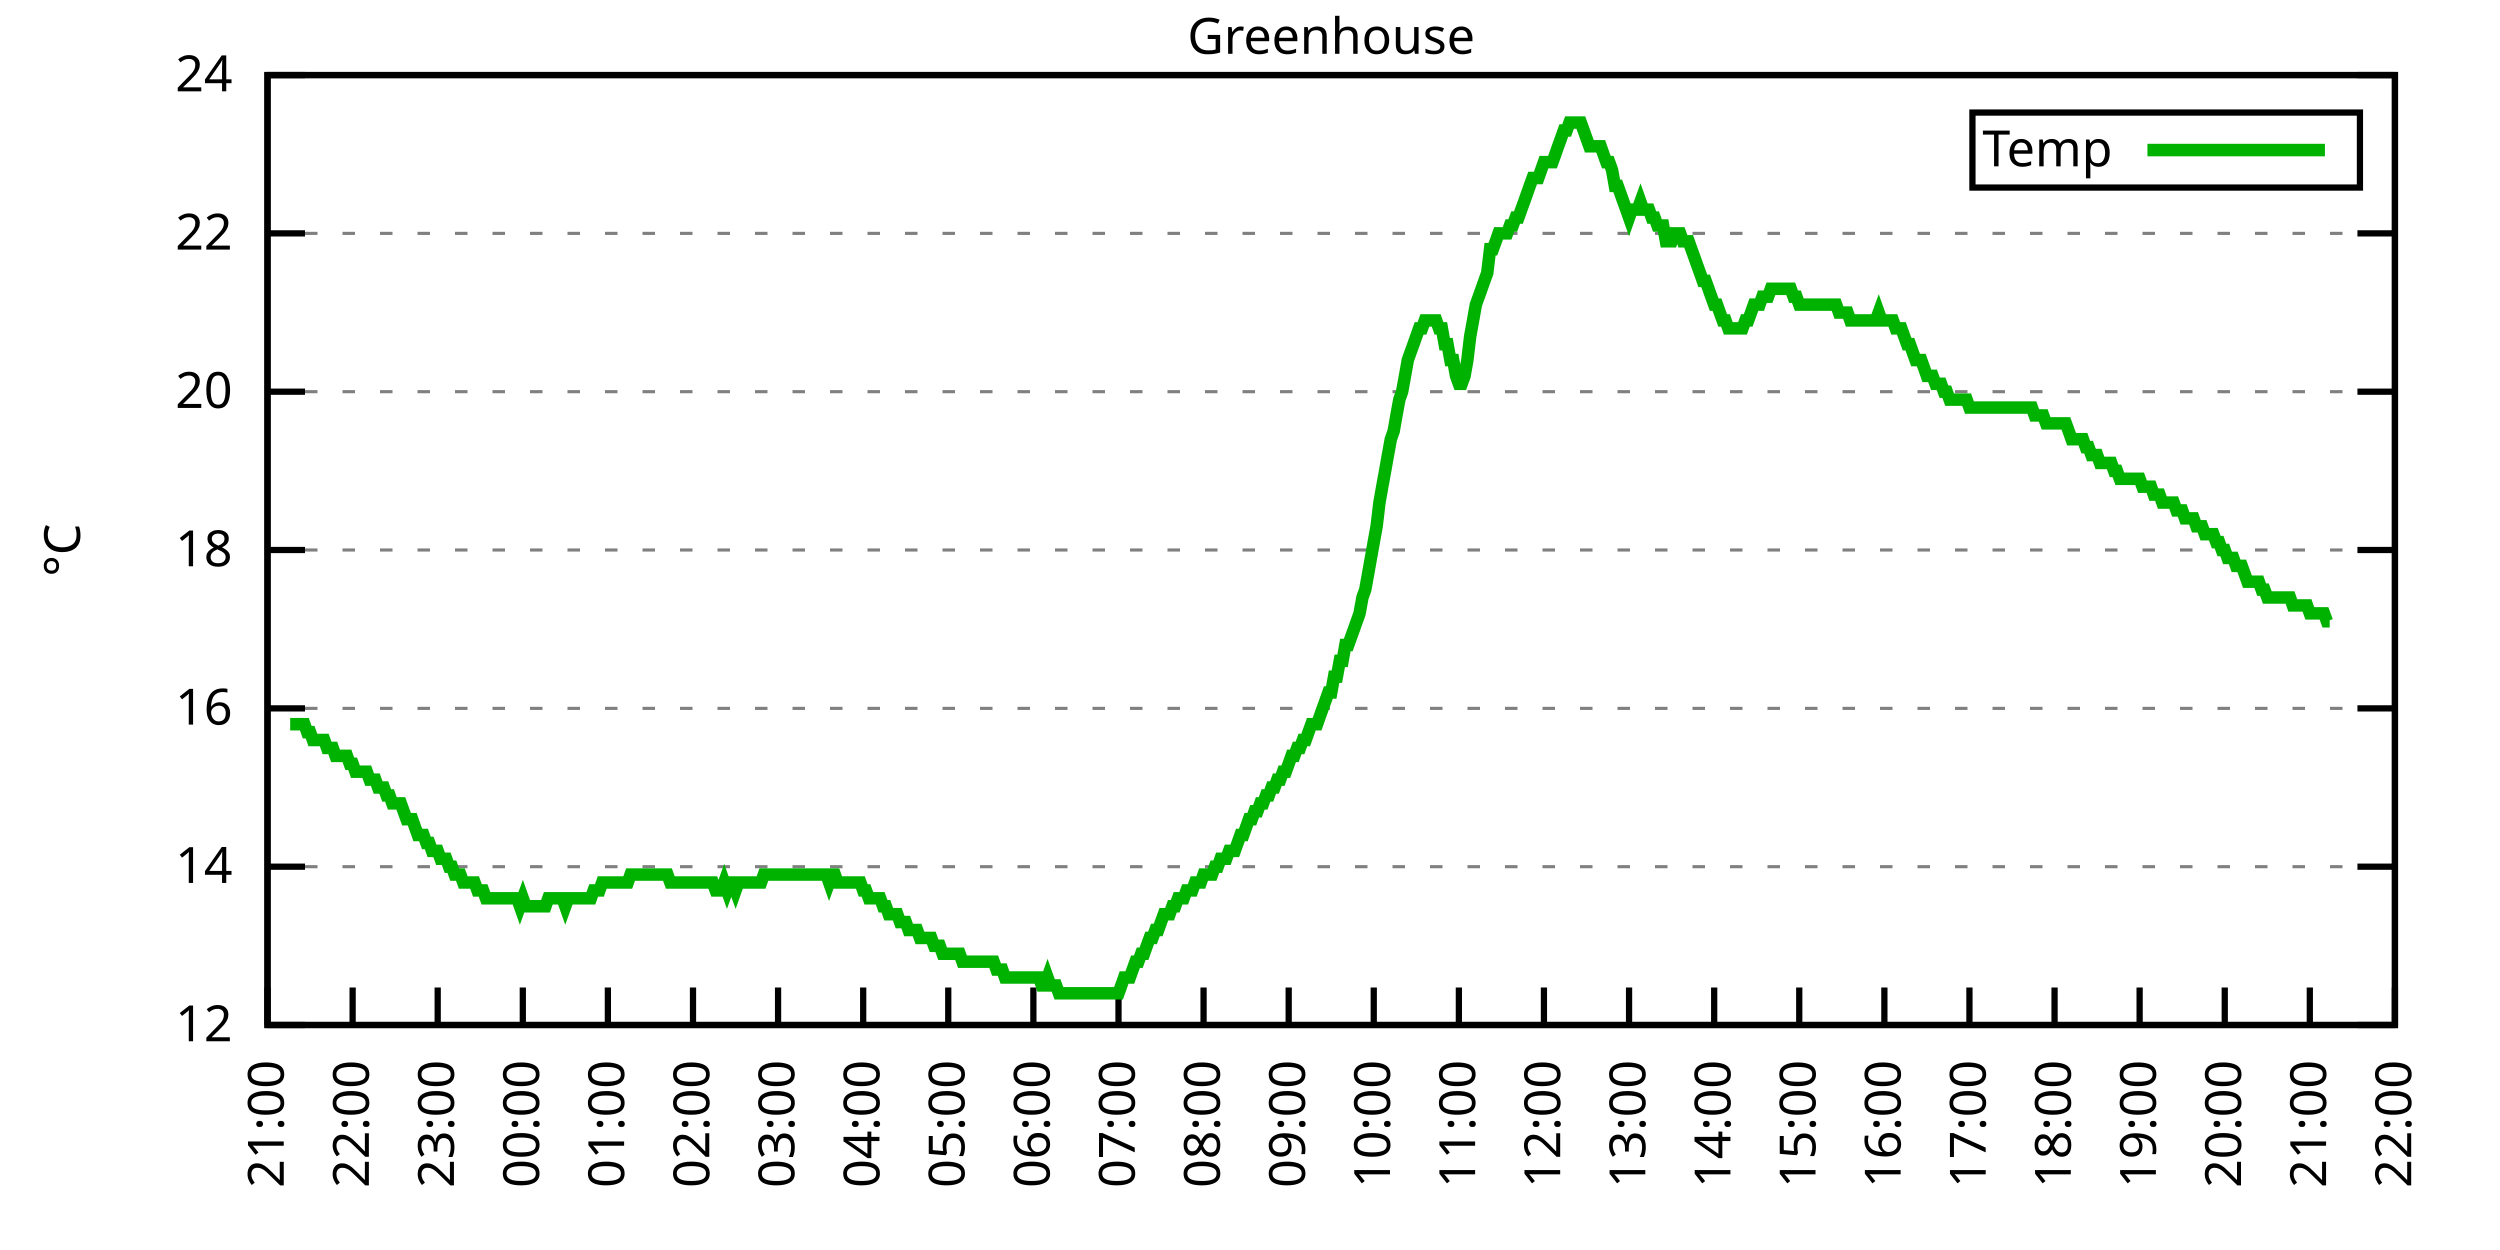
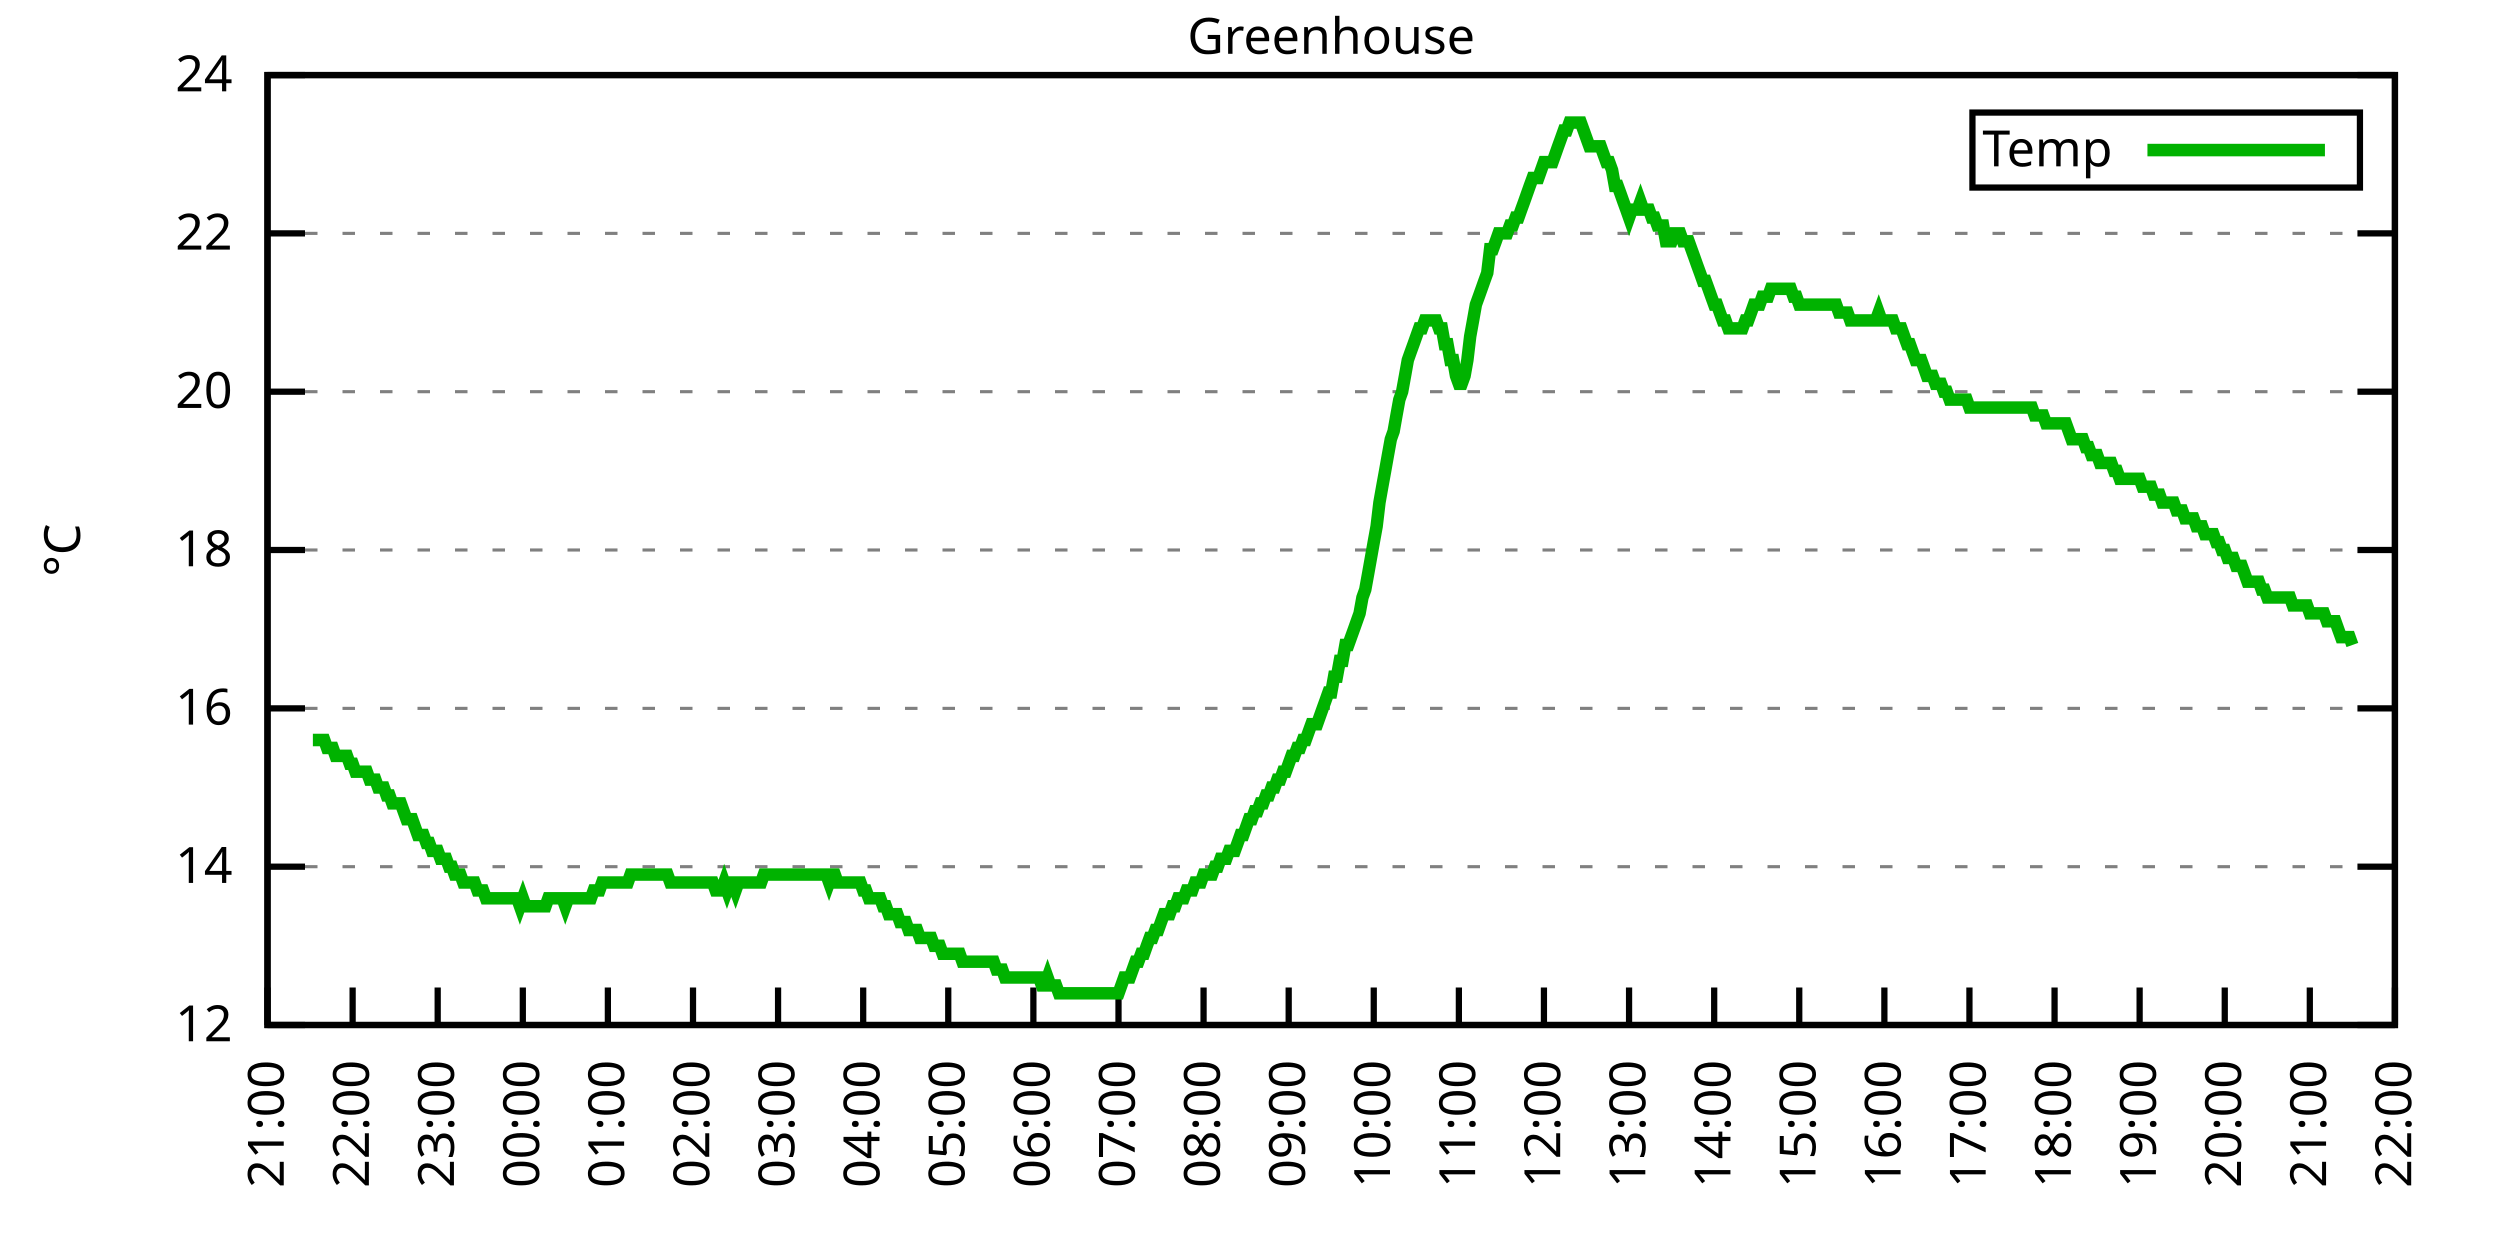
<svg xmlns="http://www.w3.org/2000/svg" xmlns:xlink="http://www.w3.org/1999/xlink" width="400" height="200" viewBox="0 0 400 200">
  <g id="gnuplot_canvas">
    <rect x="0" y="0" width="400" height="200" fill="none" />
    <defs>
      <circle id="gpDot" r="0.5" stroke-width="0.5" stroke="currentColor" />
      <path id="gpPt0" stroke-width="0.333" stroke="currentColor" d="M-1,0 h2 M0,-1 v2" />
      <path id="gpPt1" stroke-width="0.333" stroke="currentColor" d="M-1,-1 L1,1 M1,-1 L-1,1" />
      <path id="gpPt2" stroke-width="0.333" stroke="currentColor" d="M-1,0 L1,0 M0,-1 L0,1 M-1,-1 L1,1 M-1,1 L1,-1" />
      <rect id="gpPt3" stroke-width="0.333" stroke="currentColor" x="-1" y="-1" width="2" height="2" />
      <rect id="gpPt4" stroke-width="0.333" stroke="currentColor" fill="currentColor" x="-1" y="-1" width="2" height="2" />
      <circle id="gpPt5" stroke-width="0.333" stroke="currentColor" cx="0" cy="0" r="1" />
      <use xlink:href="#gpPt5" id="gpPt6" fill="currentColor" stroke="none" />
      <path id="gpPt7" stroke-width="0.333" stroke="currentColor" d="M0,-1.33 L-1.33,0.67 L1.33,0.67 z" />
      <use xlink:href="#gpPt7" id="gpPt8" fill="currentColor" stroke="none" />
      <use xlink:href="#gpPt7" id="gpPt9" stroke="currentColor" transform="rotate(180)" />
      <use xlink:href="#gpPt9" id="gpPt10" fill="currentColor" stroke="none" />
      <use xlink:href="#gpPt3" id="gpPt11" stroke="currentColor" transform="rotate(45)" />
      <use xlink:href="#gpPt11" id="gpPt12" fill="currentColor" stroke="none" />
      <path id="gpPt13" stroke-width="0.333" stroke="currentColor" d="M0,1.330 L1.265,0.411 L0.782,-1.067 L-0.782,-1.076 L-1.265,0.411 z" />
      <use xlink:href="#gpPt13" id="gpPt14" fill="currentColor" stroke="none" />
      <filter id="textbox" filterUnits="objectBoundingBox" x="0" y="0" height="1" width="1">
        <feFlood flood-color="white" flood-opacity="1" result="bgnd" />
        <feComposite in="SourceGraphic" in2="bgnd" operator="atop" />
      </filter>
      <filter id="greybox" filterUnits="objectBoundingBox" x="0" y="0" height="1" width="1">
        <feFlood flood-color="lightgrey" flood-opacity="1" result="grey" />
        <feComposite in="SourceGraphic" in2="grey" operator="atop" />
      </filter>
    </defs>
    <g fill="none" color="white" stroke="currentColor" stroke-width="1.00" stroke-linecap="butt" stroke-linejoin="miter">
</g>
    <g fill="none" color="black" stroke="currentColor" stroke-width="1.00" stroke-linecap="butt" stroke-linejoin="miter">
      <g stroke="none" shape-rendering="crispEdges">
        <polygon fill="rgb(255, 255, 255)" points="42.80,164.00 383.18,164.00 383.18,12.02 42.80,12.02 " />
      </g>
    </g>
    <g fill="none" color="black" stroke="currentColor" stroke-width="1.00" stroke-linecap="butt" stroke-linejoin="miter">
</g>
    <g fill="none" color="black" stroke="black" stroke-width="0.50" stroke-linecap="butt" stroke-linejoin="miter">
</g>
    <g fill="none" color="gray" stroke="currentColor" stroke-width="0.50" stroke-linecap="butt" stroke-linejoin="miter">
      <path stroke="gray" stroke-dasharray="2,4" class="gridline" d="M42.80,164.00 L383.19,164.00  " />
    </g>
    <g fill="none" color="gray" stroke="gray" stroke-width="1.00" stroke-linecap="butt" stroke-linejoin="miter">
</g>
    <g fill="none" color="black" stroke="currentColor" stroke-width="1.00" stroke-linecap="butt" stroke-linejoin="miter">
      <path stroke="black" d="M42.80,164.00 L48.80,164.00 M383.19,164.00 L377.19,164.00  " />
      <g transform="translate(37.20,166.60)" stroke="none" fill="black" font-family="Sans" font-size="8.00" text-anchor="end">
        <text>
          <tspan font-family="Sans"> 12</tspan>
        </text>
      </g>
    </g>
    <g fill="none" color="black" stroke="currentColor" stroke-width="1.00" stroke-linecap="butt" stroke-linejoin="miter">
</g>
    <g fill="none" color="black" stroke="black" stroke-width="0.50" stroke-linecap="butt" stroke-linejoin="miter">
</g>
    <g fill="none" color="gray" stroke="currentColor" stroke-width="0.50" stroke-linecap="butt" stroke-linejoin="miter">
      <path stroke="gray" stroke-dasharray="2,4" class="gridline" d="M42.80,138.67 L383.19,138.67  " />
    </g>
    <g fill="none" color="gray" stroke="gray" stroke-width="1.00" stroke-linecap="butt" stroke-linejoin="miter">
</g>
    <g fill="none" color="black" stroke="currentColor" stroke-width="1.00" stroke-linecap="butt" stroke-linejoin="miter">
      <path stroke="black" d="M42.80,138.67 L48.80,138.67 M383.19,138.67 L377.19,138.67  " />
      <g transform="translate(37.20,141.27)" stroke="none" fill="black" font-family="Sans" font-size="8.00" text-anchor="end">
        <text>
          <tspan font-family="Sans"> 14</tspan>
        </text>
      </g>
    </g>
    <g fill="none" color="black" stroke="currentColor" stroke-width="1.00" stroke-linecap="butt" stroke-linejoin="miter">
</g>
    <g fill="none" color="black" stroke="black" stroke-width="0.50" stroke-linecap="butt" stroke-linejoin="miter">
</g>
    <g fill="none" color="gray" stroke="currentColor" stroke-width="0.50" stroke-linecap="butt" stroke-linejoin="miter">
      <path stroke="gray" stroke-dasharray="2,4" class="gridline" d="M42.80,113.34 L383.19,113.34  " />
    </g>
    <g fill="none" color="gray" stroke="gray" stroke-width="1.00" stroke-linecap="butt" stroke-linejoin="miter">
</g>
    <g fill="none" color="black" stroke="currentColor" stroke-width="1.00" stroke-linecap="butt" stroke-linejoin="miter">
      <path stroke="black" d="M42.80,113.34 L48.80,113.34 M383.19,113.34 L377.19,113.34  " />
      <g transform="translate(37.20,115.94)" stroke="none" fill="black" font-family="Sans" font-size="8.00" text-anchor="end">
        <text>
          <tspan font-family="Sans"> 16</tspan>
        </text>
      </g>
    </g>
    <g fill="none" color="black" stroke="currentColor" stroke-width="1.00" stroke-linecap="butt" stroke-linejoin="miter">
</g>
    <g fill="none" color="black" stroke="black" stroke-width="0.50" stroke-linecap="butt" stroke-linejoin="miter">
</g>
    <g fill="none" color="gray" stroke="currentColor" stroke-width="0.50" stroke-linecap="butt" stroke-linejoin="miter">
      <path stroke="gray" stroke-dasharray="2,4" class="gridline" d="M42.80,88.00 L383.19,88.00  " />
    </g>
    <g fill="none" color="gray" stroke="gray" stroke-width="1.00" stroke-linecap="butt" stroke-linejoin="miter">
</g>
    <g fill="none" color="black" stroke="currentColor" stroke-width="1.00" stroke-linecap="butt" stroke-linejoin="miter">
      <path stroke="black" d="M42.80,88.00 L48.80,88.00 M383.19,88.00 L377.19,88.00  " />
      <g transform="translate(37.20,90.60)" stroke="none" fill="black" font-family="Sans" font-size="8.00" text-anchor="end">
        <text>
          <tspan font-family="Sans"> 18</tspan>
        </text>
      </g>
    </g>
    <g fill="none" color="black" stroke="currentColor" stroke-width="1.00" stroke-linecap="butt" stroke-linejoin="miter">
</g>
    <g fill="none" color="black" stroke="black" stroke-width="0.50" stroke-linecap="butt" stroke-linejoin="miter">
</g>
    <g fill="none" color="gray" stroke="currentColor" stroke-width="0.50" stroke-linecap="butt" stroke-linejoin="miter">
      <path stroke="gray" stroke-dasharray="2,4" class="gridline" d="M42.80,62.67 L383.19,62.67  " />
    </g>
    <g fill="none" color="gray" stroke="gray" stroke-width="1.00" stroke-linecap="butt" stroke-linejoin="miter">
</g>
    <g fill="none" color="black" stroke="currentColor" stroke-width="1.00" stroke-linecap="butt" stroke-linejoin="miter">
      <path stroke="black" d="M42.80,62.67 L48.80,62.67 M383.19,62.67 L377.19,62.67  " />
      <g transform="translate(37.20,65.27)" stroke="none" fill="black" font-family="Sans" font-size="8.00" text-anchor="end">
        <text>
          <tspan font-family="Sans"> 20</tspan>
        </text>
      </g>
    </g>
    <g fill="none" color="black" stroke="currentColor" stroke-width="1.00" stroke-linecap="butt" stroke-linejoin="miter">
</g>
    <g fill="none" color="black" stroke="black" stroke-width="0.50" stroke-linecap="butt" stroke-linejoin="miter">
</g>
    <g fill="none" color="gray" stroke="currentColor" stroke-width="0.50" stroke-linecap="butt" stroke-linejoin="miter">
      <path stroke="gray" stroke-dasharray="2,4" class="gridline" d="M42.80,37.34 L383.19,37.34  " />
    </g>
    <g fill="none" color="gray" stroke="gray" stroke-width="1.00" stroke-linecap="butt" stroke-linejoin="miter">
</g>
    <g fill="none" color="black" stroke="currentColor" stroke-width="1.00" stroke-linecap="butt" stroke-linejoin="miter">
      <path stroke="black" d="M42.80,37.34 L48.80,37.34 M383.19,37.34 L377.19,37.34  " />
      <g transform="translate(37.20,39.94)" stroke="none" fill="black" font-family="Sans" font-size="8.00" text-anchor="end">
        <text>
          <tspan font-family="Sans"> 22</tspan>
        </text>
      </g>
    </g>
    <g fill="none" color="black" stroke="currentColor" stroke-width="1.00" stroke-linecap="butt" stroke-linejoin="miter">
</g>
    <g fill="none" color="black" stroke="black" stroke-width="0.50" stroke-linecap="butt" stroke-linejoin="miter">
</g>
    <g fill="none" color="gray" stroke="currentColor" stroke-width="0.50" stroke-linecap="butt" stroke-linejoin="miter">
      <path stroke="gray" stroke-dasharray="2,4" class="gridline" d="M42.80,12.01 L383.19,12.01  " />
    </g>
    <g fill="none" color="gray" stroke="gray" stroke-width="1.00" stroke-linecap="butt" stroke-linejoin="miter">
</g>
    <g fill="none" color="black" stroke="currentColor" stroke-width="1.00" stroke-linecap="butt" stroke-linejoin="miter">
      <path stroke="black" d="M42.80,12.01 L48.80,12.01 M383.19,12.01 L377.19,12.01  " />
      <g transform="translate(37.20,14.61)" stroke="none" fill="black" font-family="Sans" font-size="8.00" text-anchor="end">
        <text>
          <tspan font-family="Sans"> 24</tspan>
        </text>
      </g>
    </g>
    <g fill="none" color="black" stroke="currentColor" stroke-width="1.00" stroke-linecap="butt" stroke-linejoin="miter">
      <path stroke="black" d="M42.80,164.00 L42.80,158.00  " />
      <g transform="translate(45.40,169.60) rotate(270.00)" stroke="none" fill="black" font-family="Sans" font-size="8.00" text-anchor="end">
        <text>
          <tspan font-family="Sans">21:00</tspan>
        </text>
      </g>
    </g>
    <g fill="none" color="black" stroke="currentColor" stroke-width="1.00" stroke-linecap="butt" stroke-linejoin="miter">
      <path stroke="black" d="M56.42,164.00 L56.42,158.00  " />
      <g transform="translate(59.02,169.60) rotate(270.00)" stroke="none" fill="black" font-family="Sans" font-size="8.00" text-anchor="end">
        <text>
          <tspan font-family="Sans">22:00</tspan>
        </text>
      </g>
    </g>
    <g fill="none" color="black" stroke="currentColor" stroke-width="1.00" stroke-linecap="butt" stroke-linejoin="miter">
      <path stroke="black" d="M70.03,164.00 L70.03,158.00  " />
      <g transform="translate(72.63,169.60) rotate(270.00)" stroke="none" fill="black" font-family="Sans" font-size="8.00" text-anchor="end">
        <text>
          <tspan font-family="Sans">23:00</tspan>
        </text>
      </g>
    </g>
    <g fill="none" color="black" stroke="currentColor" stroke-width="1.00" stroke-linecap="butt" stroke-linejoin="miter">
      <path stroke="black" d="M83.65,164.00 L83.65,158.00  " />
      <g transform="translate(86.25,169.60) rotate(270.00)" stroke="none" fill="black" font-family="Sans" font-size="8.00" text-anchor="end">
        <text>
          <tspan font-family="Sans">00:00</tspan>
        </text>
      </g>
    </g>
    <g fill="none" color="black" stroke="currentColor" stroke-width="1.00" stroke-linecap="butt" stroke-linejoin="miter">
      <path stroke="black" d="M97.26,164.00 L97.26,158.00  " />
      <g transform="translate(99.86,169.60) rotate(270.00)" stroke="none" fill="black" font-family="Sans" font-size="8.00" text-anchor="end">
        <text>
          <tspan font-family="Sans">01:00</tspan>
        </text>
      </g>
    </g>
    <g fill="none" color="black" stroke="currentColor" stroke-width="1.00" stroke-linecap="butt" stroke-linejoin="miter">
      <path stroke="black" d="M110.88,164.00 L110.88,158.00  " />
      <g transform="translate(113.48,169.60) rotate(270.00)" stroke="none" fill="black" font-family="Sans" font-size="8.00" text-anchor="end">
        <text>
          <tspan font-family="Sans">02:00</tspan>
        </text>
      </g>
    </g>
    <g fill="none" color="black" stroke="currentColor" stroke-width="1.00" stroke-linecap="butt" stroke-linejoin="miter">
      <path stroke="black" d="M124.49,164.00 L124.49,158.00  " />
      <g transform="translate(127.09,169.60) rotate(270.00)" stroke="none" fill="black" font-family="Sans" font-size="8.00" text-anchor="end">
        <text>
          <tspan font-family="Sans">03:00</tspan>
        </text>
      </g>
    </g>
    <g fill="none" color="black" stroke="currentColor" stroke-width="1.00" stroke-linecap="butt" stroke-linejoin="miter">
      <path stroke="black" d="M138.11,164.00 L138.11,158.00  " />
      <g transform="translate(140.71,169.60) rotate(270.00)" stroke="none" fill="black" font-family="Sans" font-size="8.00" text-anchor="end">
        <text>
          <tspan font-family="Sans">04:00</tspan>
        </text>
      </g>
    </g>
    <g fill="none" color="black" stroke="currentColor" stroke-width="1.00" stroke-linecap="butt" stroke-linejoin="miter">
      <path stroke="black" d="M151.72,164.00 L151.72,158.00  " />
      <g transform="translate(154.32,169.60) rotate(270.00)" stroke="none" fill="black" font-family="Sans" font-size="8.00" text-anchor="end">
        <text>
          <tspan font-family="Sans">05:00</tspan>
        </text>
      </g>
    </g>
    <g fill="none" color="black" stroke="currentColor" stroke-width="1.00" stroke-linecap="butt" stroke-linejoin="miter">
      <path stroke="black" d="M165.34,164.00 L165.34,158.00  " />
      <g transform="translate(167.94,169.60) rotate(270.00)" stroke="none" fill="black" font-family="Sans" font-size="8.00" text-anchor="end">
        <text>
          <tspan font-family="Sans">06:00</tspan>
        </text>
      </g>
    </g>
    <g fill="none" color="black" stroke="currentColor" stroke-width="1.00" stroke-linecap="butt" stroke-linejoin="miter">
      <path stroke="black" d="M178.96,164.00 L178.96,158.00  " />
      <g transform="translate(181.56,169.60) rotate(270.00)" stroke="none" fill="black" font-family="Sans" font-size="8.00" text-anchor="end">
        <text>
          <tspan font-family="Sans">07:00</tspan>
        </text>
      </g>
    </g>
    <g fill="none" color="black" stroke="currentColor" stroke-width="1.00" stroke-linecap="butt" stroke-linejoin="miter">
      <path stroke="black" d="M192.57,164.00 L192.57,158.00  " />
      <g transform="translate(195.17,169.60) rotate(270.00)" stroke="none" fill="black" font-family="Sans" font-size="8.00" text-anchor="end">
        <text>
          <tspan font-family="Sans">08:00</tspan>
        </text>
      </g>
    </g>
    <g fill="none" color="black" stroke="currentColor" stroke-width="1.00" stroke-linecap="butt" stroke-linejoin="miter">
      <path stroke="black" d="M206.19,164.00 L206.19,158.00  " />
      <g transform="translate(208.79,169.60) rotate(270.00)" stroke="none" fill="black" font-family="Sans" font-size="8.00" text-anchor="end">
        <text>
          <tspan font-family="Sans">09:00</tspan>
        </text>
      </g>
    </g>
    <g fill="none" color="black" stroke="currentColor" stroke-width="1.00" stroke-linecap="butt" stroke-linejoin="miter">
      <path stroke="black" d="M219.80,164.00 L219.80,158.00  " />
      <g transform="translate(222.40,169.60) rotate(270.00)" stroke="none" fill="black" font-family="Sans" font-size="8.00" text-anchor="end">
        <text>
          <tspan font-family="Sans">10:00</tspan>
        </text>
      </g>
    </g>
    <g fill="none" color="black" stroke="currentColor" stroke-width="1.00" stroke-linecap="butt" stroke-linejoin="miter">
      <path stroke="black" d="M233.42,164.00 L233.42,158.00  " />
      <g transform="translate(236.02,169.60) rotate(270.00)" stroke="none" fill="black" font-family="Sans" font-size="8.00" text-anchor="end">
        <text>
          <tspan font-family="Sans">11:00</tspan>
        </text>
      </g>
    </g>
    <g fill="none" color="black" stroke="currentColor" stroke-width="1.00" stroke-linecap="butt" stroke-linejoin="miter">
      <path stroke="black" d="M247.03,164.00 L247.03,158.00  " />
      <g transform="translate(249.63,169.60) rotate(270.00)" stroke="none" fill="black" font-family="Sans" font-size="8.00" text-anchor="end">
        <text>
          <tspan font-family="Sans">12:00</tspan>
        </text>
      </g>
    </g>
    <g fill="none" color="black" stroke="currentColor" stroke-width="1.00" stroke-linecap="butt" stroke-linejoin="miter">
      <path stroke="black" d="M260.65,164.00 L260.65,158.00  " />
      <g transform="translate(263.25,169.60) rotate(270.00)" stroke="none" fill="black" font-family="Sans" font-size="8.00" text-anchor="end">
        <text>
          <tspan font-family="Sans">13:00</tspan>
        </text>
      </g>
    </g>
    <g fill="none" color="black" stroke="currentColor" stroke-width="1.00" stroke-linecap="butt" stroke-linejoin="miter">
      <path stroke="black" d="M274.27,164.00 L274.27,158.00  " />
      <g transform="translate(276.87,169.60) rotate(270.00)" stroke="none" fill="black" font-family="Sans" font-size="8.00" text-anchor="end">
        <text>
          <tspan font-family="Sans">14:00</tspan>
        </text>
      </g>
    </g>
    <g fill="none" color="black" stroke="currentColor" stroke-width="1.00" stroke-linecap="butt" stroke-linejoin="miter">
      <path stroke="black" d="M287.88,164.00 L287.88,158.00  " />
      <g transform="translate(290.48,169.60) rotate(270.00)" stroke="none" fill="black" font-family="Sans" font-size="8.00" text-anchor="end">
        <text>
          <tspan font-family="Sans">15:00</tspan>
        </text>
      </g>
    </g>
    <g fill="none" color="black" stroke="currentColor" stroke-width="1.00" stroke-linecap="butt" stroke-linejoin="miter">
      <path stroke="black" d="M301.50,164.00 L301.50,158.00  " />
      <g transform="translate(304.10,169.60) rotate(270.00)" stroke="none" fill="black" font-family="Sans" font-size="8.00" text-anchor="end">
        <text>
          <tspan font-family="Sans">16:00</tspan>
        </text>
      </g>
    </g>
    <g fill="none" color="black" stroke="currentColor" stroke-width="1.00" stroke-linecap="butt" stroke-linejoin="miter">
      <path stroke="black" d="M315.11,164.00 L315.11,158.00  " />
      <g transform="translate(317.71,169.60) rotate(270.00)" stroke="none" fill="black" font-family="Sans" font-size="8.00" text-anchor="end">
        <text>
          <tspan font-family="Sans">17:00</tspan>
        </text>
      </g>
    </g>
    <g fill="none" color="black" stroke="currentColor" stroke-width="1.00" stroke-linecap="butt" stroke-linejoin="miter">
      <path stroke="black" d="M328.73,164.00 L328.73,158.00  " />
      <g transform="translate(331.33,169.60) rotate(270.00)" stroke="none" fill="black" font-family="Sans" font-size="8.00" text-anchor="end">
        <text>
          <tspan font-family="Sans">18:00</tspan>
        </text>
      </g>
    </g>
    <g fill="none" color="black" stroke="currentColor" stroke-width="1.00" stroke-linecap="butt" stroke-linejoin="miter">
      <path stroke="black" d="M342.34,164.00 L342.34,158.00  " />
      <g transform="translate(344.94,169.60) rotate(270.00)" stroke="none" fill="black" font-family="Sans" font-size="8.00" text-anchor="end">
        <text>
          <tspan font-family="Sans">19:00</tspan>
        </text>
      </g>
    </g>
    <g fill="none" color="black" stroke="currentColor" stroke-width="1.00" stroke-linecap="butt" stroke-linejoin="miter">
      <path stroke="black" d="M355.96,164.00 L355.96,158.00  " />
      <g transform="translate(358.56,169.60) rotate(270.00)" stroke="none" fill="black" font-family="Sans" font-size="8.00" text-anchor="end">
        <text>
          <tspan font-family="Sans">20:00</tspan>
        </text>
      </g>
    </g>
    <g fill="none" color="black" stroke="currentColor" stroke-width="1.00" stroke-linecap="butt" stroke-linejoin="miter">
      <path stroke="black" d="M369.57,164.00 L369.57,158.00  " />
      <g transform="translate(372.17,169.60) rotate(270.00)" stroke="none" fill="black" font-family="Sans" font-size="8.00" text-anchor="end">
        <text>
          <tspan font-family="Sans">21:00</tspan>
        </text>
      </g>
    </g>
    <g fill="none" color="black" stroke="currentColor" stroke-width="1.00" stroke-linecap="butt" stroke-linejoin="miter">
      <path stroke="black" d="M383.19,164.00 L383.19,158.00  " />
      <g transform="translate(385.79,169.60) rotate(270.00)" stroke="none" fill="black" font-family="Sans" font-size="8.00" text-anchor="end">
        <text>
          <tspan font-family="Sans">22:00</tspan>
        </text>
      </g>
    </g>
    <g fill="none" color="black" stroke="currentColor" stroke-width="1.00" stroke-linecap="butt" stroke-linejoin="miter">
</g>
    <g fill="none" color="black" stroke="currentColor" stroke-width="1.00" stroke-linecap="butt" stroke-linejoin="miter">
      <path stroke="black" d="M42.80,12.01 L42.80,164.00 L383.19,164.00 L383.19,12.01 L42.80,12.01 Z  " />
    </g>
    <g fill="none" color="black" stroke="currentColor" stroke-width="1.00" stroke-linecap="butt" stroke-linejoin="miter">
</g>
    <g fill="none" color="black" stroke="currentColor" stroke-width="1.00" stroke-linecap="butt" stroke-linejoin="miter">
      <path stroke="black" d="M315.59,30.01 L315.59,18.01 L377.59,18.01 L377.59,30.01 L315.59,30.01 Z  " />
    </g>
    <g id="Greenhouse_plot_1">
      <g fill="none" color="white" stroke="black" stroke-width="2.00" stroke-linecap="butt" stroke-linejoin="miter">
</g>
      <g fill="none" color="black" stroke="currentColor" stroke-width="2.00" stroke-linecap="butt" stroke-linejoin="miter">
        <g transform="translate(337.99,26.61)" stroke="none" fill="black" font-family="Sans" font-size="8.00" text-anchor="end">
          <text>
            <tspan font-family="Sans">Temp</tspan>
          </text>
        </g>
      </g>
      <g fill="none" color="black" stroke="currentColor" stroke-width="2.00" stroke-linecap="butt" stroke-linejoin="miter">
-         <path stroke="rgb(  0, 178,   0)" d="M343.59,24.01 L371.99,24.01 M46.43,115.87 L46.88,115.87 L47.34,115.87 L47.79,115.87 L48.25,115.87 L48.70,115.87   L49.15,117.14 L49.61,117.14 L50.06,118.40 L50.52,118.40 L50.97,118.40 L51.42,118.40 L51.88,118.40 L52.33,119.67   L52.78,119.67 L53.24,119.67 L53.69,120.94 L54.15,120.94 L54.60,120.94 L55.05,120.94 L55.51,120.94 L55.96,122.20   L56.42,122.20 L56.87,123.47 L57.32,123.47 L57.78,123.47 L58.23,123.47 L58.68,123.47 L59.14,124.74 L59.59,124.74   L60.05,124.74 L60.50,126.00 L60.95,126.00 L61.41,126.00 L61.86,127.27 L62.32,127.27 L62.77,128.54 L63.22,128.54   L63.68,128.54 L64.13,128.54 L64.58,129.80 L65.04,131.07 L65.49,131.07 L65.95,131.07 L66.40,132.34 L66.85,133.60   L67.31,133.60 L67.76,133.60 L68.22,134.87 L68.67,134.87 L69.12,136.14 L69.58,136.14 L70.03,136.14 L70.49,137.40   L70.94,137.40 L71.39,137.40 L71.85,138.67 L72.30,138.67 L72.75,139.93 L73.21,139.93 L73.66,139.93 L74.12,141.20   L74.57,141.20 L75.02,141.20 L75.48,141.20 L75.93,141.20 L76.39,142.47 L76.84,142.47 L77.29,142.47 L77.75,143.73   L78.20,143.73 L78.65,143.73 L79.11,143.73 L79.56,143.73 L80.02,143.73 L80.47,143.73 L80.92,143.73 L81.38,143.73   L81.83,143.73 L82.29,143.73 L82.74,143.73 L83.19,145.00 L83.65,143.73 L84.10,145.00 L84.55,145.00 L85.01,145.00   L85.46,145.00 L85.92,145.00 L86.37,145.00 L86.82,145.00 L87.28,145.00 L87.73,143.73 L88.19,143.73 L88.64,143.73   L89.09,143.73 L89.55,143.73 L90.00,143.73 L90.45,145.00 L90.91,143.73 L91.36,143.73 L91.82,143.73 L92.27,143.73   L92.72,143.73 L93.18,143.73 L93.63,143.73 L94.09,143.73 L94.54,143.73 L94.99,142.47 L95.45,142.47 L95.90,142.47   L96.35,141.20 L96.81,141.20 L97.26,141.20 L97.72,141.20 L98.17,141.20 L98.62,141.20 L99.08,141.20 L99.53,141.20   L99.99,141.20 L100.44,141.20 L100.89,139.93 L101.35,139.93 L101.80,139.93 L102.25,139.93 L102.71,139.93 L103.16,139.93   L103.62,139.93 L104.07,139.93 L104.52,139.93 L104.98,139.93 L105.43,139.93 L105.89,139.93 L106.34,139.93 L106.79,139.93   L107.25,141.20 L107.70,141.20 L108.15,141.20 L108.61,141.20 L109.06,141.20 L109.52,141.20 L109.97,141.20 L110.42,141.20   L110.88,141.20 L111.33,141.20 L111.79,141.20 L112.24,141.20 L112.69,141.20 L113.15,141.20 L113.60,141.20 L114.05,141.20   L114.51,142.47 L114.96,142.47 L115.42,142.47 L115.87,141.20 L116.32,142.47 L116.78,141.20 L117.23,141.20 L117.69,142.47   L118.14,141.20 L118.59,141.20 L119.05,141.20 L119.50,141.20 L119.96,141.20 L120.41,141.20 L120.86,141.20 L121.32,141.20   L121.77,141.20 L122.22,139.93 L122.68,139.93 L123.13,139.93 L123.59,139.93 L124.04,139.93 L124.49,139.93 L124.95,139.93   L125.40,139.93 L125.86,139.93 L126.31,139.93 L126.76,139.93 L127.22,139.93 L127.67,139.93 L128.12,139.93 L128.58,139.93   L129.03,139.93 L129.49,139.93 L129.94,139.93 L130.39,139.93 L130.85,139.93 L131.30,139.93 L131.76,139.93 L132.21,139.93   L132.66,141.20 L133.12,139.93 L133.57,139.93 L134.02,141.20 L134.48,141.20 L134.93,141.20 L135.39,141.20 L135.84,141.20   L136.29,141.20 L136.75,141.20 L137.20,141.20 L137.66,141.20 L138.11,142.47 L138.56,142.47 L139.02,143.73 L139.47,143.73   L139.92,143.73 L140.38,143.73 L140.83,143.73 L141.29,145.00 L141.74,145.00 L142.19,146.27 L142.65,146.27 L143.10,146.27   L143.56,146.27 L144.01,147.53 L144.46,147.53 L144.92,147.53 L145.37,148.80 L145.82,148.80 L146.28,148.80 L146.73,148.80   L147.19,150.07 L147.64,150.07 L148.09,150.07 L148.55,150.07 L149.00,150.07 L149.46,151.33 L149.91,151.33 L150.36,151.33   L150.82,152.60 L151.27,152.60 L151.72,152.60 L152.18,152.60 L152.63,152.60 L153.09,152.60 L153.54,152.60 L153.99,153.87   L154.45,153.87 L154.90,153.87 L155.36,153.87 L155.81,153.87 L156.26,153.87 L156.72,153.87 L157.17,153.87 L157.62,153.87   L158.08,153.87 L158.53,153.87 L158.99,153.87 L159.44,155.13 L159.89,155.13 L160.35,155.13 L160.80,156.40 L161.26,156.40   L161.71,156.40 L162.16,156.40 L162.62,156.40 L163.07,156.40 L163.52,156.40 L163.98,156.40 L164.43,156.40 L164.89,156.40   L165.34,156.40 L165.79,156.40 L166.25,156.40 L166.70,157.67 L167.16,157.67 L167.61,156.40 L168.06,157.67 L168.52,157.67   L168.97,157.67 L169.43,158.93 L169.88,158.93 L170.33,158.93 L170.79,158.93 L171.24,158.93 L171.69,158.93 L172.15,158.93   L172.60,158.93 L173.06,158.93 L173.51,158.93 L173.96,158.93 L174.42,158.93 L174.87,158.93 L175.33,158.93 L175.78,158.93   L176.23,158.93 L176.69,158.93 L177.14,158.93 L177.59,158.93 L178.05,158.93 L178.50,158.93 L178.96,158.93 L179.41,157.67   L179.86,156.40 L180.32,156.40 L180.77,156.40 L181.23,155.13 L181.68,153.87 L182.13,153.87 L182.59,152.60 L183.04,152.60   L183.49,151.33 L183.95,150.07 L184.40,150.07 L184.86,148.80 L185.31,148.80 L185.76,147.53 L186.22,146.27 L186.67,146.27   L187.13,146.27 L187.58,145.00 L188.03,145.00 L188.49,143.73 L188.94,143.73 L189.39,143.73 L189.85,142.47 L190.30,142.47   L190.76,142.47 L191.21,141.20 L191.66,141.20 L192.12,141.20 L192.57,139.93 L193.03,139.93 L193.48,139.93 L193.93,139.93   L194.39,138.67 L194.84,138.67 L195.29,137.40 L195.75,137.40 L196.20,137.40 L196.66,136.14 L197.11,136.14 L197.56,136.14   L198.02,134.87 L198.47,133.60 L198.93,133.60 L199.38,132.34 L199.83,131.07 L200.29,131.07 L200.74,129.80 L201.19,129.80   L201.65,128.54 L202.10,128.54 L202.56,127.27 L203.01,127.27 L203.46,126.00 L203.92,126.00 L204.37,124.74 L204.83,124.74   L205.28,123.47 L205.73,123.47 L206.19,122.20 L206.64,120.94 L207.09,120.94 L207.55,119.67 L208.00,119.67 L208.46,118.40   L208.91,118.40 L209.36,117.14 L209.82,115.87 L210.27,115.87 L210.73,115.87 L211.18,114.60 L211.63,113.34 L212.09,112.07   L212.54,110.80 L213.00,110.80 L213.45,108.27 L213.90,108.27 L214.36,105.74 L214.81,105.74 L215.26,103.20 L215.72,103.20   L216.17,101.94 L216.63,100.67 L217.08,99.40 L217.53,98.14 L217.99,95.60 L218.44,94.34 L218.90,91.80 L219.35,89.27   L219.80,86.74 L220.26,84.21 L220.71,80.41 L221.16,77.87 L221.62,75.34 L222.07,72.81 L222.53,70.27 L222.98,69.01   L223.43,66.47 L223.89,63.94 L224.34,62.67 L224.80,60.14 L225.25,57.61 L225.70,56.34 L226.16,55.07 L226.61,53.81   L227.06,52.54 L227.52,52.54 L227.97,51.27 L228.43,51.27 L228.88,51.27 L229.33,51.27 L229.79,51.27 L230.24,52.54   L230.70,52.54 L231.15,55.07 L231.60,55.07 L232.06,57.61 L232.51,57.61 L232.96,60.14 L233.42,61.41 L233.87,61.41   L234.33,60.14 L234.78,57.61 L235.23,53.81 L235.69,51.27 L236.14,48.74 L236.60,47.47 L237.05,46.21 L237.50,44.94   L237.96,43.67 L238.41,39.87 L238.86,39.87 L239.32,38.61 L239.77,37.34 L240.23,37.34 L240.68,37.34 L241.13,37.34   L241.59,36.08 L242.04,36.08 L242.50,34.81 L242.95,34.81 L243.40,33.54 L243.86,32.28 L244.31,31.01 L244.76,29.74   L245.22,28.48 L245.67,28.48 L246.13,28.48 L246.58,27.21 L247.03,25.94 L247.49,25.94 L247.94,25.94 L248.40,25.94   L248.85,24.68 L249.30,23.41 L249.76,22.14 L250.21,20.88 L250.66,20.88 L251.12,19.61 L251.57,19.61 L252.03,19.61   L252.48,19.61 L252.93,19.61 L253.39,20.88 L253.84,22.14 L254.30,23.41 L254.75,23.41 L255.20,23.41 L255.66,23.41   L256.11,23.41 L256.56,24.68 L257.02,25.94 L257.47,25.94 L257.93,27.21 L258.38,29.74 L258.83,29.74 L259.29,31.01   L259.74,32.28 L260.20,33.54 L260.65,34.81 L261.10,33.54 L261.56,33.54 L262.01,33.54 L262.47,32.28 L262.92,33.54   L263.37,33.54 L263.83,33.54 L264.28,34.81 L264.73,34.81 L265.19,36.08 L265.64,36.08 L266.10,36.08 L266.55,38.61   L267.00,38.61 L267.46,38.61 L267.91,37.34 L268.37,37.34 L268.82,37.34 L269.27,38.61 L269.73,38.61 L270.18,38.61   L270.63,39.87 L271.09,41.14 L271.54,42.41 L272.00,43.67 L272.45,44.94 L272.90,44.94 L273.36,46.21 L273.81,47.47   L274.27,48.74 L274.72,48.74 L275.17,50.01 L275.63,51.27 L276.08,51.27 L276.53,52.54 L276.99,52.54 L277.44,52.54   L277.90,52.54 L278.35,52.54 L278.80,52.54 L279.26,51.27 L279.71,51.27 L280.17,50.01 L280.62,48.74 L281.07,48.74   L281.53,48.74 L281.98,47.47 L282.43,47.47 L282.89,47.47 L283.34,46.21 L283.80,46.21 L284.25,46.21 L284.70,46.21   L285.16,46.21 L285.61,46.21 L286.07,46.21 L286.52,46.21 L286.97,47.47 L287.43,47.47 L287.88,48.74 L288.33,48.74   L288.79,48.74 L289.24,48.74 L289.70,48.74 L290.15,48.74 L290.60,48.74 L291.06,48.74 L291.51,48.74 L291.97,48.74   L292.42,48.74 L292.87,48.74 L293.33,48.74 L293.78,48.74 L294.23,50.01 L294.69,50.01 L295.14,50.01 L295.60,50.01   L296.05,51.27 L296.50,51.27 L296.96,51.27 L297.41,51.27 L297.87,51.27 L298.32,51.27 L298.77,51.27 L299.23,51.27   L299.68,51.27 L300.13,51.27 L300.59,50.01 L301.04,51.27 L301.50,51.27 L301.95,51.27 L302.40,51.27 L302.86,51.27   L303.31,52.54 L303.77,52.54 L304.22,52.54 L304.67,53.81 L305.13,55.07 L305.58,55.07 L306.03,56.34 L306.49,57.61   L306.94,57.61 L307.40,57.61 L307.85,58.87 L308.30,60.14 L308.76,60.14 L309.21,60.14 L309.67,61.41 L310.12,61.41   L310.57,61.41 L311.03,62.67 L311.48,62.67 L311.94,63.94 L312.39,63.94 L312.84,63.94 L313.30,63.94 L313.75,63.94   L314.20,63.94 L314.66,63.94 L315.11,65.21 L315.57,65.21 L316.02,65.21 L316.47,65.21 L316.93,65.21 L317.38,65.21   L317.84,65.21 L318.29,65.21 L318.74,65.21 L319.20,65.21 L319.65,65.21 L320.10,65.21 L320.56,65.21 L321.01,65.21   L321.47,65.21 L321.92,65.21 L322.37,65.21 L322.83,65.21 L323.28,65.21 L323.74,65.21 L324.19,65.21 L324.64,65.21   L325.10,65.21 L325.55,66.47 L326.00,66.47 L326.46,66.47 L326.91,66.47 L327.37,67.74 L327.82,67.74 L328.27,67.74   L328.73,67.74 L329.18,67.74 L329.64,67.74 L330.09,67.74 L330.54,67.74 L331.00,69.01 L331.45,70.27 L331.90,70.27   L332.36,70.27 L332.81,70.27 L333.27,70.27 L333.72,71.54 L334.17,71.54 L334.63,72.81 L335.08,72.81 L335.54,72.81   L335.99,74.07 L336.44,74.07 L336.90,74.07 L337.35,74.07 L337.80,74.07 L338.26,75.34 L338.71,75.34 L339.17,76.61   L339.62,76.61 L340.07,76.61 L340.53,76.61 L340.98,76.61 L341.44,76.61 L341.89,76.61 L342.34,76.61 L342.80,77.87   L343.25,77.87 L343.70,77.87 L344.16,77.87 L344.61,79.14 L345.07,79.14 L345.52,79.14 L345.97,80.41 L346.43,80.41   L346.88,80.41 L347.34,80.41 L347.79,80.41 L348.24,81.67 L348.70,81.67 L349.15,81.67 L349.60,82.94 L350.06,82.94   L350.51,82.94 L350.97,82.94 L351.42,84.21 L351.87,84.21 L352.33,84.21 L352.78,85.47 L353.24,85.47 L353.69,85.47   L354.14,85.47 L354.60,86.74 L355.05,86.74 L355.50,88.00 L355.96,88.00 L356.41,89.27 L356.87,89.27 L357.32,89.27   L357.77,90.54 L358.23,90.54 L358.68,90.54 L359.14,91.80 L359.59,93.07 L360.04,93.07 L360.50,93.07 L360.95,93.07   L361.41,93.07 L361.86,94.34 L362.31,94.34 L362.77,95.60 L363.22,95.60 L363.67,95.60 L364.13,95.60 L364.58,95.60   L365.04,95.60 L365.49,95.60 L365.94,95.60 L366.40,95.60 L366.85,96.87 L367.31,96.87 L367.76,96.87 L368.21,96.87   L368.67,96.87 L369.12,96.87 L369.57,98.14 L370.03,98.14 L370.48,98.14 L370.94,98.14 L371.39,98.14 L371.84,98.14   L372.30,99.40 L372.75,99.40  " />
+         <path stroke="rgb(  0, 178,   0)" d="M343.59,24.01 L371.99,24.01 M50.06,118.40 L50.52,118.40 L50.97,118.40 L51.42,118.40 L51.88,118.40 L52.33,119.67   L52.78,119.67 L53.24,119.67 L53.69,120.94 L54.15,120.94 L54.60,120.94 L55.05,120.94 L55.51,120.94 L55.96,122.20   L56.42,122.20 L56.87,123.47 L57.32,123.47 L57.78,123.47 L58.23,123.47 L58.68,123.47 L59.14,124.74 L59.59,124.74   L60.05,124.74 L60.50,126.00 L60.95,126.00 L61.41,126.00 L61.86,127.27 L62.32,127.27 L62.77,128.54 L63.22,128.54   L63.68,128.54 L64.13,128.54 L64.58,129.80 L65.04,131.07 L65.49,131.07 L65.95,131.07 L66.40,132.34 L66.85,133.60   L67.31,133.60 L67.76,133.60 L68.22,134.87 L68.67,134.87 L69.12,136.14 L69.58,136.14 L70.03,136.14 L70.49,137.40   L70.94,137.40 L71.39,137.40 L71.85,138.67 L72.30,138.67 L72.75,139.93 L73.21,139.93 L73.66,139.93 L74.12,141.20   L74.57,141.20 L75.02,141.20 L75.48,141.20 L75.93,141.20 L76.39,142.47 L76.84,142.47 L77.29,142.47 L77.75,143.73   L78.20,143.73 L78.65,143.73 L79.11,143.73 L79.56,143.73 L80.02,143.73 L80.47,143.73 L80.92,143.73 L81.38,143.73   L81.83,143.73 L82.29,143.73 L82.74,143.73 L83.19,145.00 L83.65,143.73 L84.10,145.00 L84.55,145.00 L85.01,145.00   L85.46,145.00 L85.92,145.00 L86.37,145.00 L86.82,145.00 L87.28,145.00 L87.73,143.73 L88.19,143.73 L88.64,143.73   L89.09,143.73 L89.55,143.73 L90.00,143.73 L90.45,145.00 L90.91,143.73 L91.36,143.73 L91.82,143.73 L92.27,143.73   L92.72,143.73 L93.18,143.73 L93.63,143.73 L94.09,143.73 L94.54,143.73 L94.99,142.47 L95.45,142.47 L95.90,142.47   L96.35,141.20 L96.81,141.20 L97.26,141.20 L97.72,141.20 L98.17,141.20 L98.62,141.20 L99.08,141.20 L99.53,141.20   L99.99,141.20 L100.44,141.20 L100.89,139.93 L101.35,139.93 L101.80,139.93 L102.25,139.93 L102.71,139.93 L103.16,139.93   L103.62,139.93 L104.07,139.93 L104.52,139.93 L104.98,139.93 L105.43,139.93 L105.89,139.93 L106.34,139.93 L106.79,139.93   L107.25,141.20 L107.70,141.20 L108.15,141.20 L108.61,141.20 L109.06,141.20 L109.52,141.20 L109.97,141.20 L110.42,141.20   L110.88,141.20 L111.33,141.20 L111.79,141.20 L112.24,141.20 L112.69,141.20 L113.15,141.20 L113.60,141.20 L114.05,141.20   L114.51,142.47 L114.96,142.47 L115.42,142.47 L115.87,141.20 L116.32,142.47 L116.78,141.20 L117.23,141.20 L117.69,142.47   L118.14,141.20 L118.59,141.20 L119.05,141.20 L119.50,141.20 L119.96,141.20 L120.41,141.20 L120.86,141.20 L121.32,141.20   L121.77,141.20 L122.22,139.93 L122.68,139.93 L123.13,139.93 L123.59,139.93 L124.04,139.93 L124.49,139.93 L124.95,139.93   L125.40,139.93 L125.86,139.93 L126.31,139.93 L126.76,139.93 L127.22,139.93 L127.67,139.93 L128.12,139.93 L128.58,139.93   L129.03,139.93 L129.49,139.93 L129.94,139.93 L130.39,139.93 L130.85,139.93 L131.30,139.93 L131.76,139.93 L132.21,139.93   L132.66,141.20 L133.12,139.93 L133.57,139.93 L134.02,141.20 L134.48,141.20 L134.93,141.20 L135.39,141.20 L135.84,141.20   L136.29,141.20 L136.75,141.20 L137.20,141.20 L137.66,141.20 L138.11,142.47 L138.56,142.47 L139.02,143.73 L139.47,143.73   L139.92,143.73 L140.38,143.73 L140.83,143.73 L141.29,145.00 L141.74,145.00 L142.19,146.27 L142.65,146.27 L143.10,146.27   L143.56,146.27 L144.01,147.53 L144.46,147.53 L144.92,147.53 L145.37,148.80 L145.82,148.80 L146.28,148.80 L146.73,148.80   L147.19,150.07 L147.64,150.07 L148.09,150.07 L148.55,150.07 L149.00,150.07 L149.46,151.33 L149.91,151.33 L150.36,151.33   L150.82,152.60 L151.27,152.60 L151.72,152.60 L152.18,152.60 L152.63,152.60 L153.09,152.60 L153.54,152.60 L153.99,153.87   L154.45,153.87 L154.90,153.87 L155.36,153.87 L155.81,153.87 L156.26,153.87 L156.72,153.87 L157.17,153.87 L157.62,153.87   L158.08,153.87 L158.53,153.87 L158.99,153.87 L159.44,155.13 L159.89,155.13 L160.35,155.13 L160.80,156.40 L161.26,156.40   L161.71,156.40 L162.16,156.40 L162.62,156.40 L163.07,156.40 L163.52,156.40 L163.98,156.40 L164.43,156.40 L164.89,156.40   L165.34,156.40 L165.79,156.40 L166.25,156.40 L166.70,157.67 L167.16,157.67 L167.61,156.40 L168.06,157.67 L168.52,157.67   L168.97,157.67 L169.43,158.93 L169.88,158.93 L170.33,158.93 L170.79,158.93 L171.24,158.93 L171.69,158.93 L172.15,158.93   L172.60,158.93 L173.06,158.93 L173.51,158.93 L173.96,158.93 L174.42,158.93 L174.87,158.93 L175.33,158.93 L175.78,158.93   L176.23,158.93 L176.69,158.93 L177.14,158.93 L177.59,158.93 L178.05,158.93 L178.50,158.93 L178.96,158.93 L179.41,157.67   L179.86,156.40 L180.32,156.40 L180.77,156.40 L181.23,155.13 L181.68,153.87 L182.13,153.87 L182.59,152.60 L183.04,152.60   L183.49,151.33 L183.95,150.07 L184.40,150.07 L184.86,148.80 L185.31,148.80 L185.76,147.53 L186.22,146.27 L186.67,146.27   L187.13,146.27 L187.58,145.00 L188.03,145.00 L188.49,143.73 L188.94,143.73 L189.39,143.73 L189.85,142.47 L190.30,142.47   L190.76,142.47 L191.21,141.20 L191.66,141.20 L192.12,141.20 L192.57,139.93 L193.03,139.93 L193.48,139.93 L193.93,139.93   L194.39,138.67 L194.84,138.67 L195.29,137.40 L195.75,137.40 L196.20,137.40 L196.66,136.14 L197.11,136.14 L197.56,136.14   L198.02,134.87 L198.47,133.60 L198.93,133.60 L199.38,132.34 L199.83,131.07 L200.29,131.07 L200.74,129.80 L201.19,129.80   L201.65,128.54 L202.10,128.54 L202.56,127.27 L203.01,127.27 L203.46,126.00 L203.92,126.00 L204.37,124.74 L204.83,124.74   L205.28,123.47 L205.73,123.47 L206.19,122.20 L206.64,120.94 L207.09,120.94 L207.55,119.67 L208.00,119.67 L208.46,118.40   L208.91,118.40 L209.36,117.14 L209.82,115.87 L210.27,115.87 L210.73,115.87 L211.18,114.60 L211.63,113.34 L212.09,112.07   L212.54,110.80 L213.00,110.80 L213.45,108.27 L213.90,108.27 L214.36,105.74 L214.81,105.74 L215.26,103.20 L215.72,103.20   L216.17,101.94 L216.63,100.67 L217.08,99.40 L217.53,98.14 L217.99,95.60 L218.44,94.34 L218.90,91.80 L219.35,89.27   L219.80,86.74 L220.26,84.21 L220.71,80.41 L221.16,77.87 L221.62,75.34 L222.07,72.81 L222.53,70.27 L222.98,69.01   L223.43,66.47 L223.89,63.94 L224.34,62.67 L224.80,60.14 L225.25,57.61 L225.70,56.34 L226.16,55.07 L226.61,53.81   L227.06,52.54 L227.52,52.54 L227.97,51.27 L228.43,51.27 L228.88,51.27 L229.33,51.27 L229.79,51.27 L230.24,52.54   L230.70,52.54 L231.15,55.07 L231.60,55.07 L232.06,57.61 L232.51,57.61 L232.96,60.14 L233.42,61.41 L233.87,61.41   L234.33,60.14 L234.78,57.61 L235.23,53.81 L235.69,51.27 L236.14,48.74 L236.60,47.47 L237.05,46.21 L237.50,44.94   L237.96,43.67 L238.41,39.87 L238.86,39.87 L239.32,38.61 L239.77,37.34 L240.23,37.34 L240.68,37.34 L241.13,37.34   L241.59,36.08 L242.04,36.08 L242.50,34.81 L242.95,34.81 L243.40,33.54 L243.86,32.28 L244.31,31.01 L244.76,29.74   L245.22,28.48 L245.67,28.48 L246.13,28.48 L246.58,27.21 L247.03,25.94 L247.49,25.94 L247.94,25.94 L248.40,25.94   L248.85,24.68 L249.30,23.41 L249.76,22.14 L250.21,20.88 L250.66,20.88 L251.12,19.61 L251.57,19.61 L252.03,19.61   L252.48,19.61 L252.93,19.61 L253.39,20.88 L253.84,22.14 L254.30,23.41 L254.75,23.41 L255.20,23.41 L255.66,23.41   L256.11,23.41 L256.56,24.68 L257.02,25.94 L257.47,25.94 L257.93,27.21 L258.38,29.74 L258.83,29.74 L259.29,31.01   L259.74,32.28 L260.20,33.54 L260.65,34.81 L261.10,33.54 L261.56,33.54 L262.01,33.54 L262.47,32.28 L262.92,33.54   L263.37,33.54 L263.83,33.54 L264.28,34.81 L264.73,34.81 L265.19,36.08 L265.64,36.08 L266.10,36.08 L266.55,38.61   L267.00,38.61 L267.46,38.61 L267.91,37.34 L268.37,37.34 L268.82,37.34 L269.27,38.61 L269.73,38.61 L270.18,38.61   L270.63,39.87 L271.09,41.14 L271.54,42.41 L272.00,43.67 L272.45,44.94 L272.90,44.94 L273.36,46.21 L273.81,47.47   L274.27,48.74 L274.72,48.74 L275.17,50.01 L275.63,51.27 L276.08,51.27 L276.53,52.54 L276.99,52.54 L277.44,52.54   L277.90,52.54 L278.35,52.54 L278.80,52.54 L279.26,51.27 L279.71,51.27 L280.17,50.01 L280.62,48.74 L281.07,48.74   L281.53,48.74 L281.98,47.47 L282.43,47.47 L282.89,47.47 L283.34,46.21 L283.80,46.21 L284.25,46.21 L284.70,46.21   L285.16,46.21 L285.61,46.21 L286.07,46.21 L286.52,46.21 L286.97,47.47 L287.43,47.47 L287.88,48.74 L288.33,48.74   L288.79,48.74 L289.24,48.74 L289.70,48.74 L290.15,48.74 L290.60,48.74 L291.06,48.74 L291.51,48.74 L291.97,48.74   L292.42,48.74 L292.87,48.74 L293.33,48.74 L293.78,48.74 L294.23,50.01 L294.69,50.01 L295.14,50.01 L295.60,50.01   L296.05,51.27 L296.50,51.27 L296.96,51.27 L297.41,51.27 L297.87,51.27 L298.32,51.27 L298.77,51.27 L299.23,51.27   L299.68,51.27 L300.13,51.27 L300.59,50.01 L301.04,51.27 L301.50,51.27 L301.95,51.27 L302.40,51.27 L302.86,51.27   L303.31,52.54 L303.77,52.54 L304.22,52.54 L304.67,53.81 L305.13,55.07 L305.58,55.07 L306.03,56.34 L306.49,57.61   L306.94,57.61 L307.40,57.61 L307.85,58.87 L308.30,60.14 L308.76,60.14 L309.21,60.14 L309.67,61.41 L310.12,61.41   L310.57,61.41 L311.03,62.67 L311.48,62.67 L311.94,63.94 L312.39,63.94 L312.84,63.94 L313.30,63.94 L313.75,63.94   L314.20,63.94 L314.66,63.94 L315.11,65.21 L315.57,65.21 L316.02,65.21 L316.47,65.21 L316.93,65.21 L317.38,65.21   L317.84,65.21 L318.29,65.21 L318.74,65.21 L319.20,65.21 L319.65,65.21 L320.10,65.21 L320.56,65.21 L321.01,65.21   L321.47,65.21 L321.92,65.21 L322.37,65.21 L322.83,65.21 L323.28,65.21 L323.74,65.21 L324.19,65.21 L324.64,65.21   L325.10,65.21 L325.55,66.47 L326.00,66.47 L326.46,66.47 L326.91,66.47 L327.37,67.74 L327.82,67.74 L328.27,67.74   L328.73,67.74 L329.18,67.74 L329.64,67.74 L330.09,67.74 L330.54,67.74 L331.00,69.01 L331.45,70.27 L331.90,70.27   L332.36,70.27 L332.81,70.27 L333.27,70.27 L333.72,71.54 L334.17,71.54 L334.63,72.81 L335.08,72.81 L335.54,72.81   L335.99,74.07 L336.44,74.07 L336.90,74.07 L337.35,74.07 L337.80,74.07 L338.26,75.34 L338.71,75.34 L339.17,76.61   L339.62,76.61 L340.07,76.61 L340.53,76.61 L340.98,76.61 L341.44,76.61 L341.89,76.61 L342.34,76.61 L342.80,77.87   L343.25,77.87 L343.70,77.87 L344.16,77.87 L344.61,79.14 L345.07,79.14 L345.52,79.14 L345.97,80.41 L346.43,80.41   L346.88,80.41 L347.34,80.41 L347.79,80.41 L348.24,81.67 L348.70,81.67 L349.15,81.67 L349.60,82.94 L350.06,82.94   L350.51,82.94 L350.97,82.94 L351.42,84.21 L351.87,84.21 L352.33,84.21 L352.78,85.47 L353.24,85.47 L353.69,85.47   L354.14,85.47 L354.60,86.74 L355.05,86.74 L355.50,88.00 L355.96,88.00 L356.41,89.27 L356.87,89.27 L357.32,89.27   L357.77,90.54 L358.23,90.54 L358.68,90.54 L359.14,91.80 L359.59,93.07 L360.04,93.07 L360.50,93.07 L360.95,93.07   L361.41,93.07 L361.86,94.34 L362.31,94.34 L362.77,95.60 L363.22,95.60 L363.67,95.60 L364.13,95.60 L364.58,95.60   L365.04,95.60 L365.49,95.60 L365.94,95.60 L366.40,95.60 L366.85,96.87 L367.31,96.87 L367.76,96.87 L368.21,96.87   L368.67,96.87 L369.12,96.87 L369.57,98.14 L370.03,98.14 L370.48,98.14 L370.94,98.14 L371.39,98.14 L371.84,98.14   L372.30,99.40 L372.75,99.40 L373.21,99.40 L373.66,99.40 L374.11,100.67 L374.57,101.94 L375.02,101.94 L375.47,101.94   L375.93,101.94 L376.38,103.20  " />
      </g>
    </g>
    <g fill="none" color="black" stroke="currentColor" stroke-width="2.00" stroke-linecap="butt" stroke-linejoin="miter">
</g>
    <g fill="none" color="black" stroke="black" stroke-width="1.00" stroke-linecap="butt" stroke-linejoin="miter">
</g>
    <g fill="none" color="black" stroke="currentColor" stroke-width="1.00" stroke-linecap="butt" stroke-linejoin="miter">
      <path stroke="black" d="M42.80,12.01 L42.80,164.00 L383.19,164.00 L383.19,12.01 L42.80,12.01 Z  " />
      <g transform="translate(12.80,88.01) rotate(270.00)" stroke="none" fill="black" font-family="Sans" font-size="8.00" text-anchor="middle">
        <text>
          <tspan font-family="Sans">°C</tspan>
        </text>
      </g>
    </g>
    <g fill="none" color="black" stroke="currentColor" stroke-width="1.00" stroke-linecap="butt" stroke-linejoin="miter">
</g>
    <g fill="none" color="black" stroke="currentColor" stroke-width="1.00" stroke-linecap="butt" stroke-linejoin="miter">
      <g transform="translate(212.99,8.61)" stroke="none" fill="black" font-family="Sans" font-size="8.00" text-anchor="middle">
        <text>
          <tspan font-family="Sans">Greenhouse</tspan>
        </text>
      </g>
    </g>
    <g fill="none" color="black" stroke="currentColor" stroke-width="1.00" stroke-linecap="butt" stroke-linejoin="miter">
</g>
  </g>
</svg>
